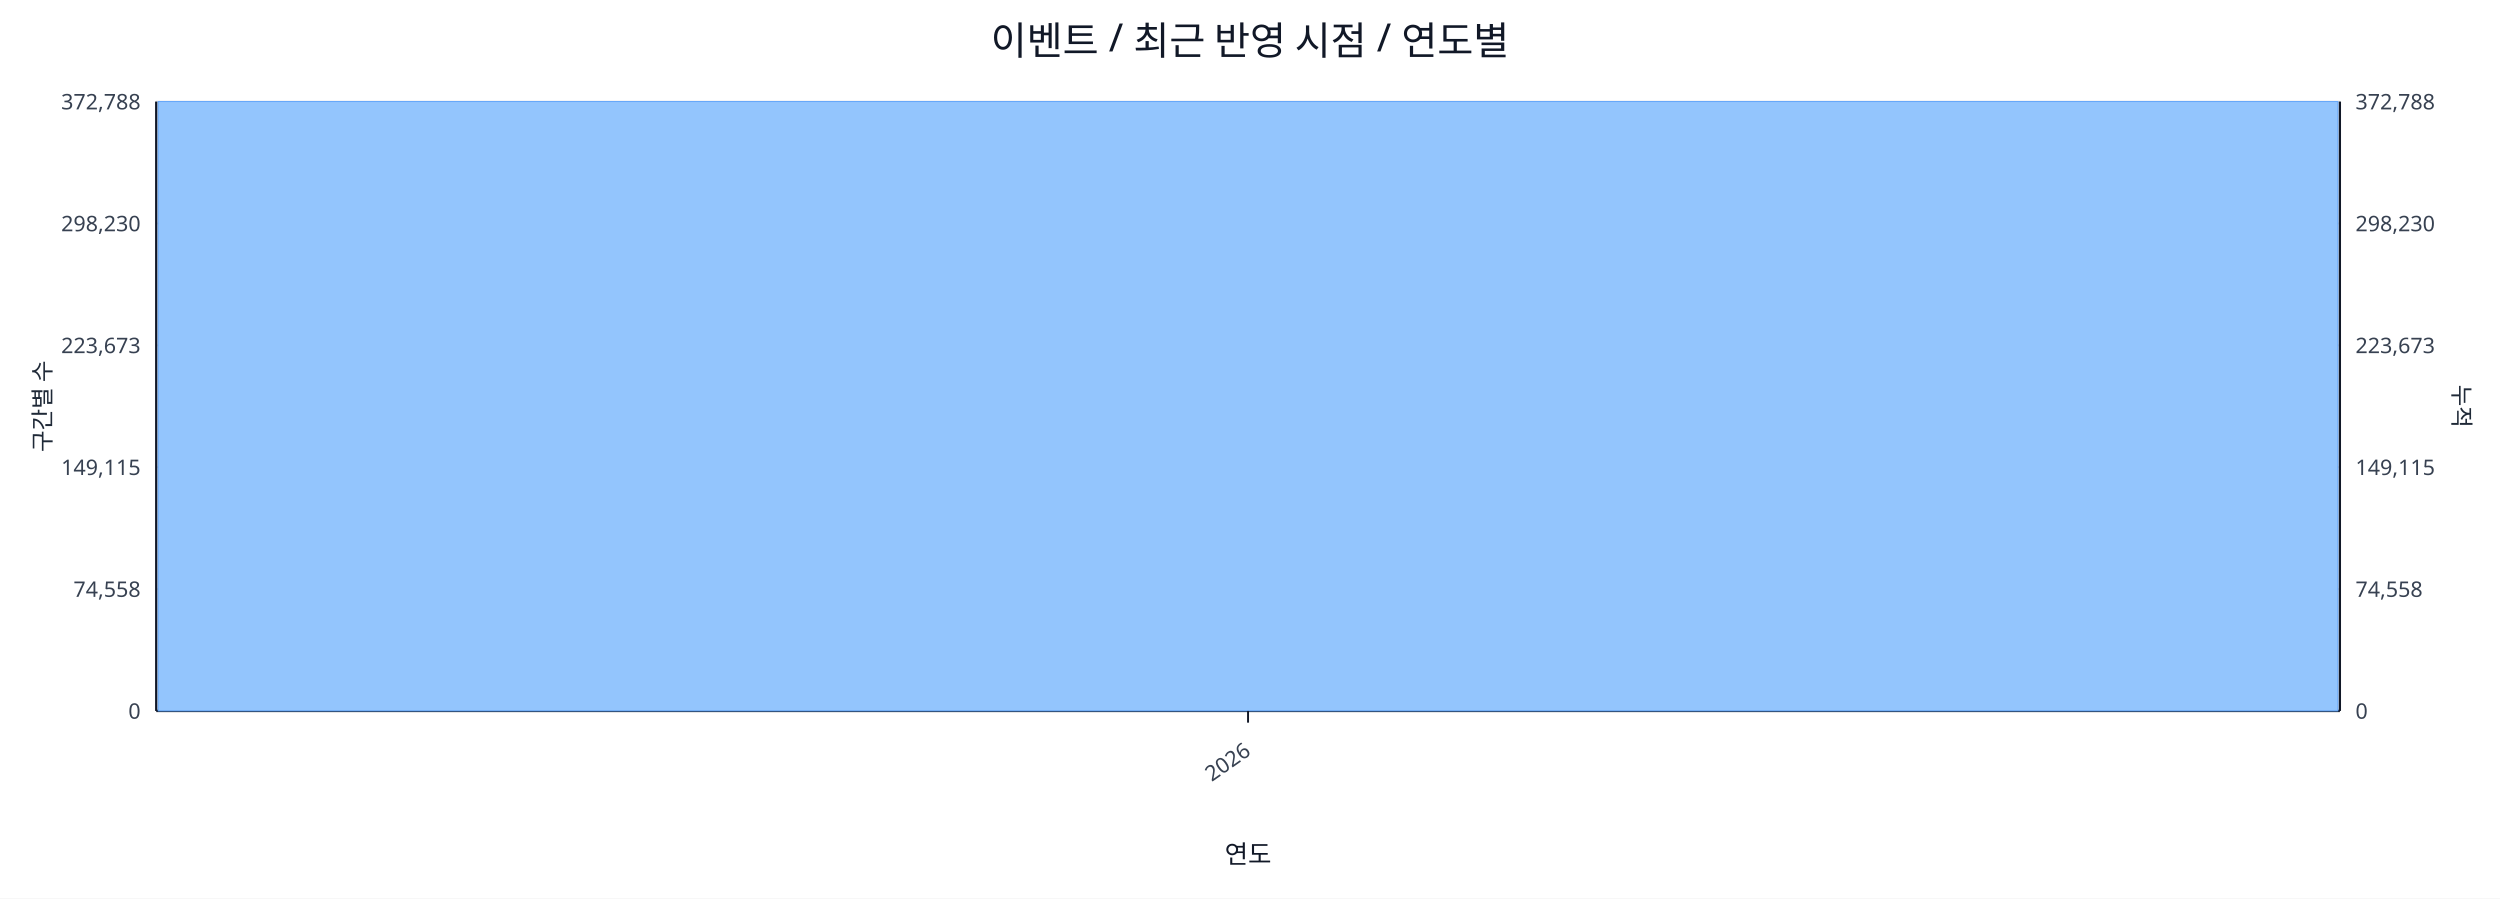
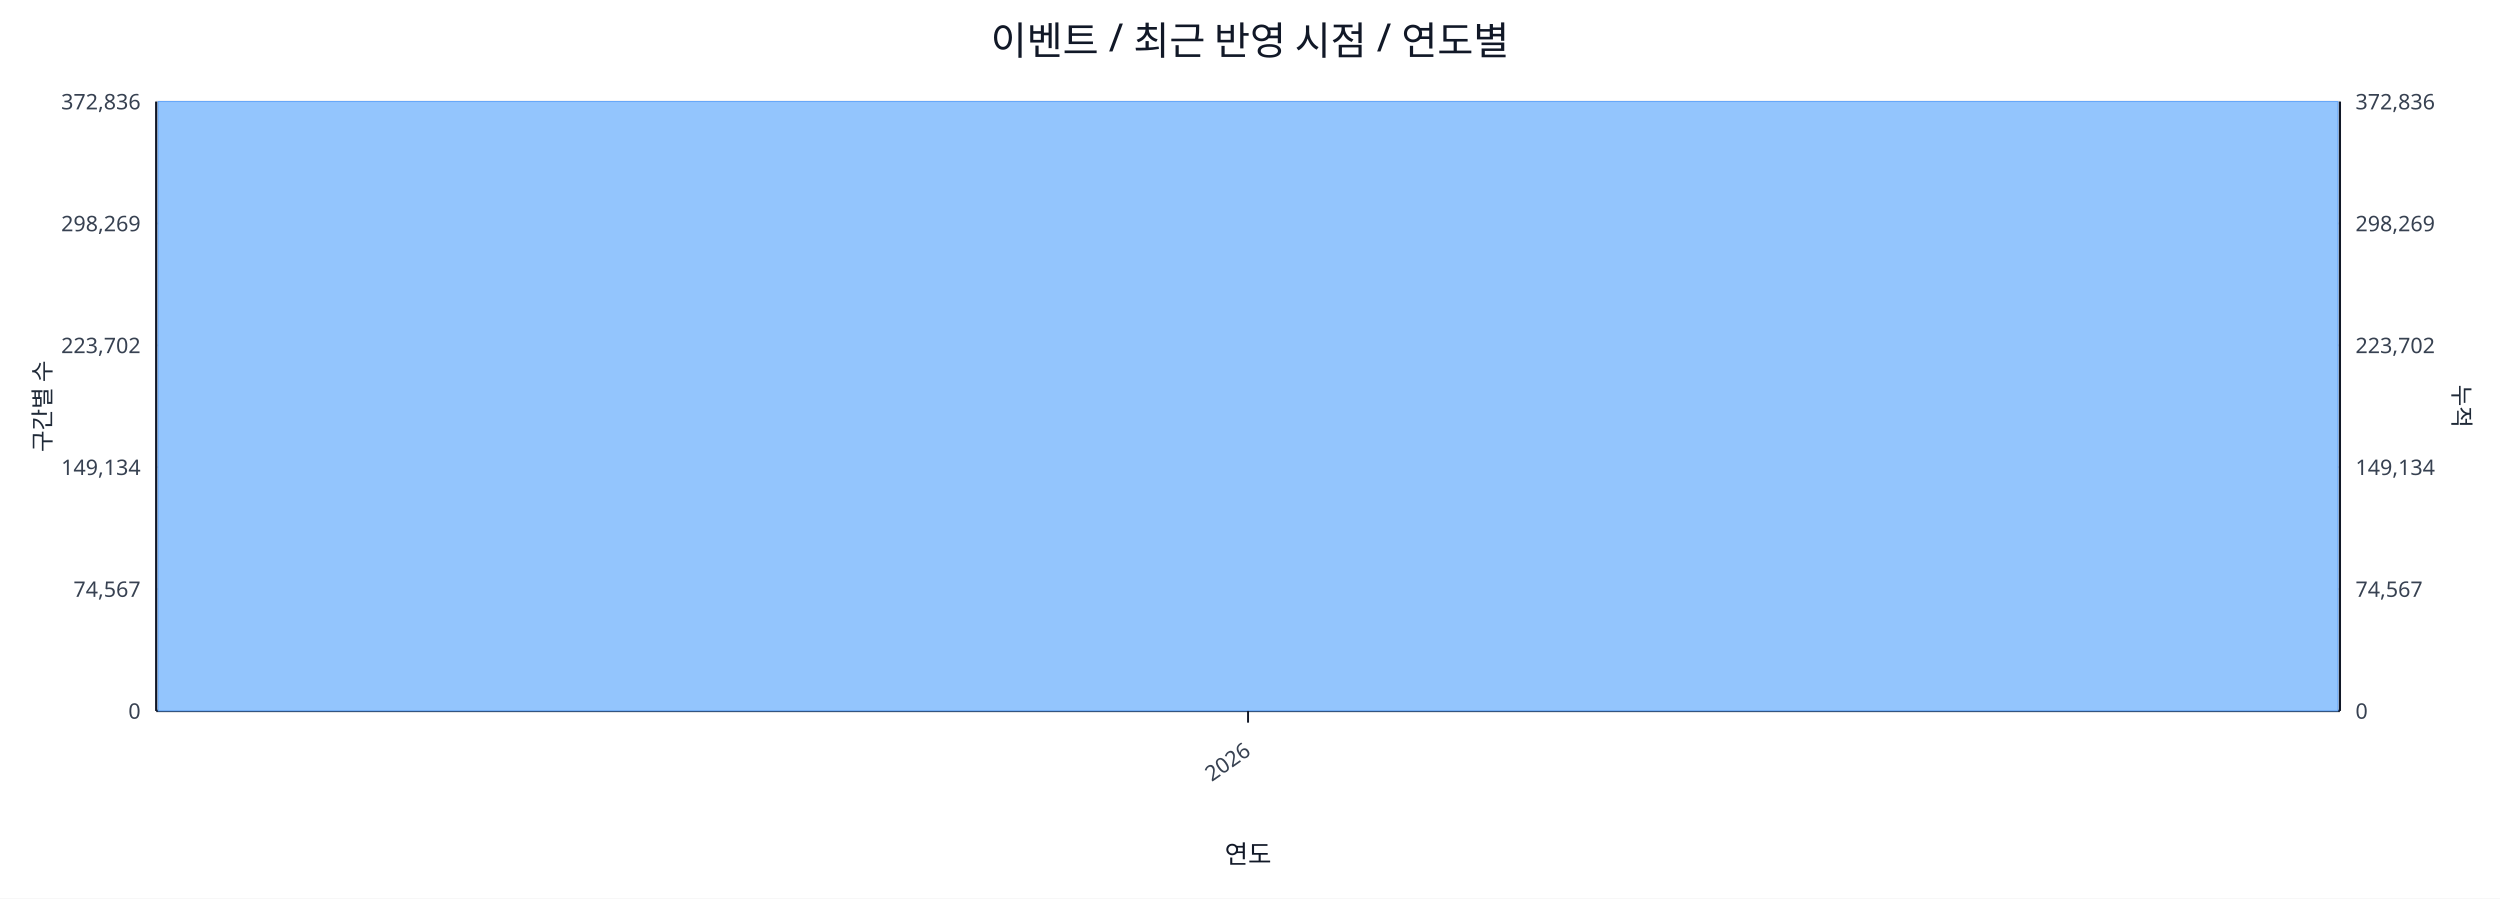
<svg xmlns="http://www.w3.org/2000/svg" width="1280" height="460" viewBox="0 0 1280 460">
  <rect x="0" y="0" width="100%" height="100%" fill="#ffffff" />
  <text x="640.0" y="28" font-size="20" text-anchor="middle" font-family="sans-serif" fill="#111827">이벤트 / 최근 반영 시점 / 연도별</text>
  <line x1="80.0" y1="52.0" x2="1198.0" y2="52.0" stroke="#e5e7eb" stroke-width="1" />
-   <text x="72.0" y="56.0" font-size="11" text-anchor="end" font-family="sans-serif" fill="#374151">372,788</text>
-   <text x="1206.0" y="56.0" font-size="11" text-anchor="start" font-family="sans-serif" fill="#374151">372,788</text>
+   <text x="72.0" y="56.0" font-size="11" text-anchor="end" font-family="sans-serif" fill="#374151">372,836</text>
+   <text x="1206.0" y="56.0" font-size="11" text-anchor="start" font-family="sans-serif" fill="#374151">372,836</text>
  <line x1="80.0" y1="114.4" x2="1198.0" y2="114.4" stroke="#e5e7eb" stroke-width="1" />
-   <text x="72.0" y="118.4" font-size="11" text-anchor="end" font-family="sans-serif" fill="#374151">298,230</text>
-   <text x="1206.0" y="118.4" font-size="11" text-anchor="start" font-family="sans-serif" fill="#374151">298,230</text>
+   <text x="72.0" y="118.4" font-size="11" text-anchor="end" font-family="sans-serif" fill="#374151">298,269</text>
+   <text x="1206.0" y="118.4" font-size="11" text-anchor="start" font-family="sans-serif" fill="#374151">298,269</text>
  <line x1="80.0" y1="176.8" x2="1198.0" y2="176.8" stroke="#e5e7eb" stroke-width="1" />
-   <text x="72.0" y="180.8" font-size="11" text-anchor="end" font-family="sans-serif" fill="#374151">223,673</text>
-   <text x="1206.0" y="180.8" font-size="11" text-anchor="start" font-family="sans-serif" fill="#374151">223,673</text>
+   <text x="72.0" y="180.8" font-size="11" text-anchor="end" font-family="sans-serif" fill="#374151">223,702</text>
+   <text x="1206.0" y="180.8" font-size="11" text-anchor="start" font-family="sans-serif" fill="#374151">223,702</text>
  <line x1="80.0" y1="239.2" x2="1198.0" y2="239.2" stroke="#e5e7eb" stroke-width="1" />
-   <text x="72.0" y="243.2" font-size="11" text-anchor="end" font-family="sans-serif" fill="#374151">149,115</text>
-   <text x="1206.0" y="243.2" font-size="11" text-anchor="start" font-family="sans-serif" fill="#374151">149,115</text>
+   <text x="72.0" y="243.2" font-size="11" text-anchor="end" font-family="sans-serif" fill="#374151">149,134</text>
+   <text x="1206.0" y="243.2" font-size="11" text-anchor="start" font-family="sans-serif" fill="#374151">149,134</text>
  <line x1="80.0" y1="301.6" x2="1198.0" y2="301.6" stroke="#e5e7eb" stroke-width="1" />
-   <text x="72.0" y="305.6" font-size="11" text-anchor="end" font-family="sans-serif" fill="#374151">74,558</text>
-   <text x="1206.0" y="305.6" font-size="11" text-anchor="start" font-family="sans-serif" fill="#374151">74,558</text>
+   <text x="72.0" y="305.6" font-size="11" text-anchor="end" font-family="sans-serif" fill="#374151">74,567</text>
+   <text x="1206.0" y="305.6" font-size="11" text-anchor="start" font-family="sans-serif" fill="#374151">74,567</text>
  <line x1="80.0" y1="364.0" x2="1198.0" y2="364.0" stroke="#e5e7eb" stroke-width="1" />
  <text x="72.0" y="368.0" font-size="11" text-anchor="end" font-family="sans-serif" fill="#374151">0</text>
  <text x="1206.0" y="368.0" font-size="11" text-anchor="start" font-family="sans-serif" fill="#374151">0</text>
  <line x1="80.0" y1="364.0" x2="1198.0" y2="364.0" stroke="#111827" stroke-width="1.2" />
  <line x1="80.0" y1="52.0" x2="80.0" y2="364.0" stroke="#111827" stroke-width="1.2" />
  <line x1="1198.0" y1="52.0" x2="1198.0" y2="364.0" stroke="#111827" stroke-width="1.2" />
  <rect x="81.0" y="52.0" width="1116.0" height="312.0" fill="#93c5fd" stroke="#60a5fa" stroke-width="0.5" />
  <polyline fill="none" stroke="#ef4444" stroke-width="2" points="639.0,52.0" />
  <line x1="639.0" y1="364.0" x2="639.0" y2="370.0" stroke="#111827" stroke-width="1" />
  <text x="641.0" y="386.0" font-size="11" text-anchor="end" transform="rotate(-35 641.0 386.0)" font-family="sans-serif" fill="#374151">2026</text>
  <text x="26" y="208.0" font-size="12" transform="rotate(-90 26 208.0)" text-anchor="middle" font-family="sans-serif" fill="#1f2937">구간별 수</text>
  <text x="1256.0" y="208.0" font-size="12" transform="rotate(90 1256.0 208.0)" text-anchor="middle" font-family="sans-serif" fill="#1f2937">누적</text>
  <text x="639.0" y="442.0" font-size="13" text-anchor="middle" font-family="sans-serif" fill="#111827">연도</text>
</svg>
